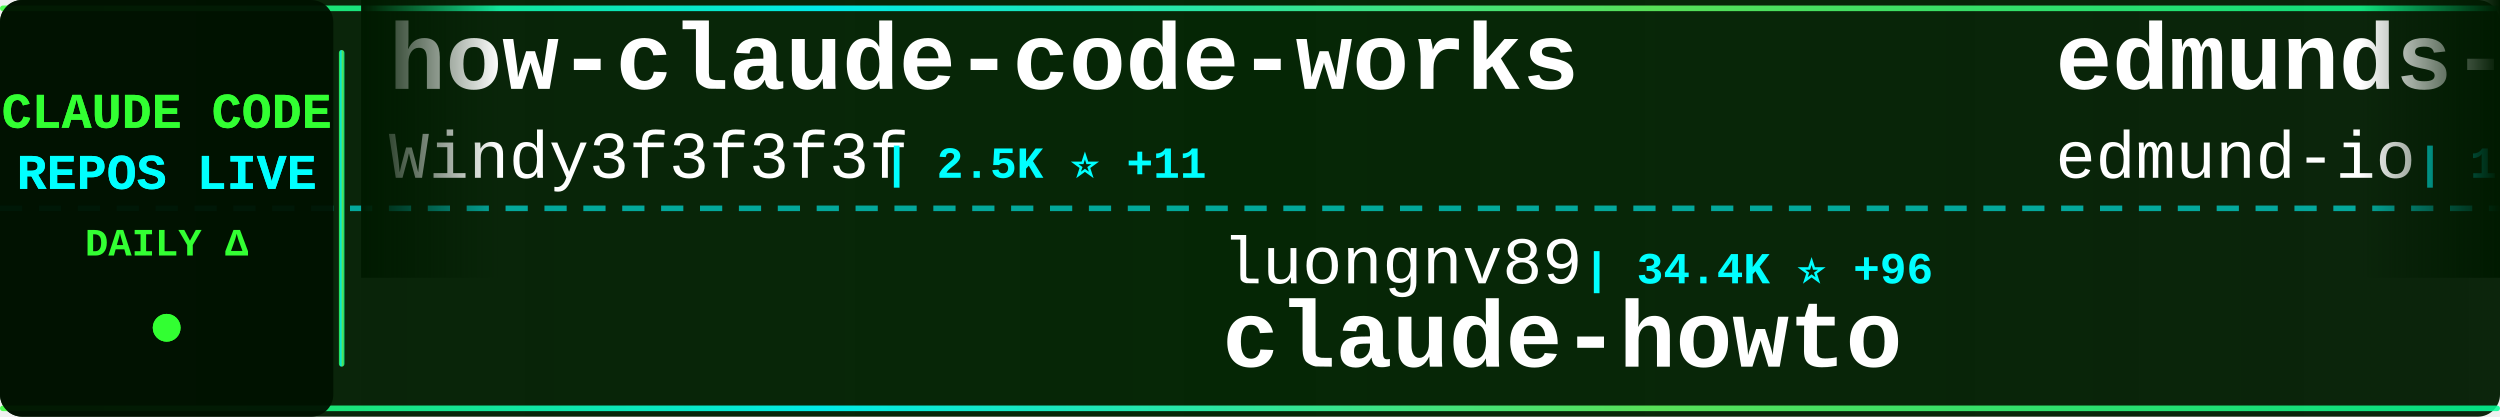
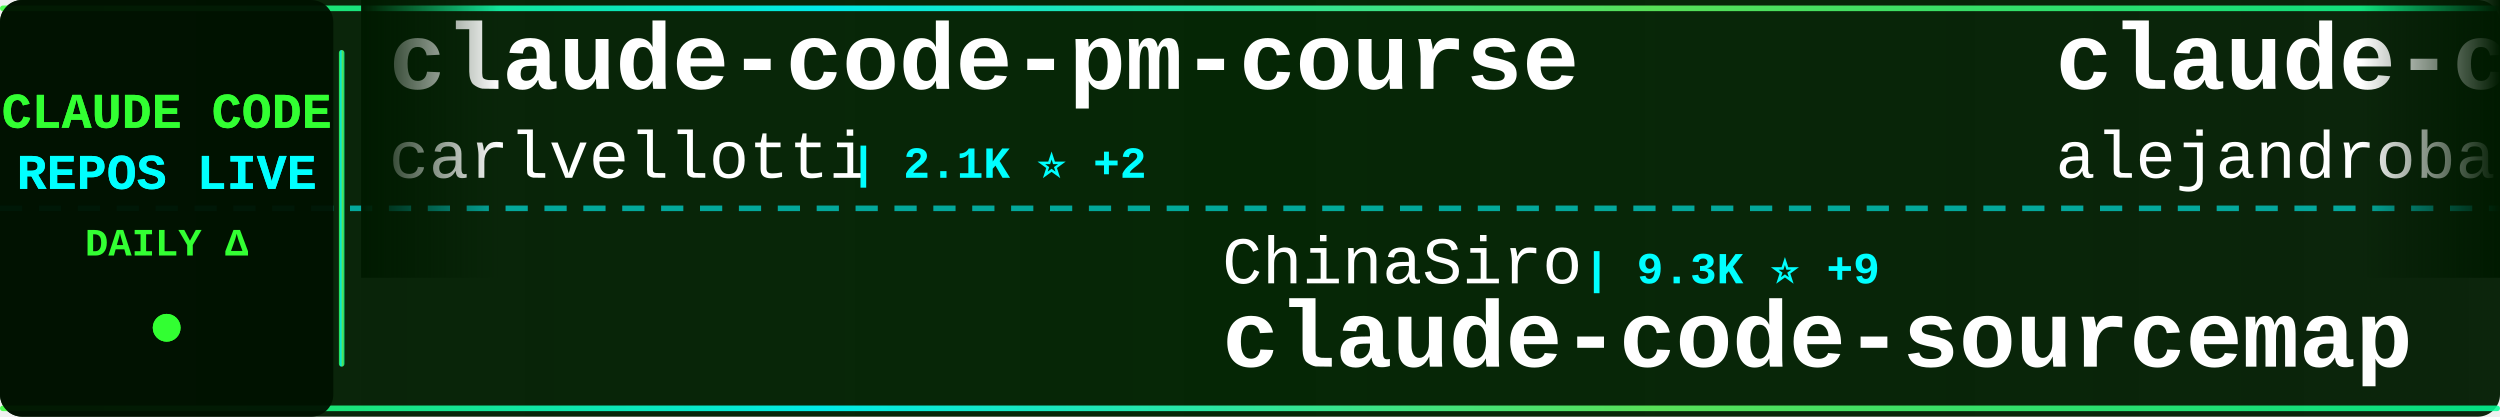
<svg xmlns="http://www.w3.org/2000/svg" width="900" height="150">
  <defs>
    <linearGradient id="tickerBg" x1="0%" y1="0%" x2="100%" y2="0%">
      <stop offset="0%" style="stop-color:#001a00;stop-opacity:0.95" />
      <stop offset="50%" style="stop-color:#002200;stop-opacity:0.98" />
      <stop offset="100%" style="stop-color:#001a00;stop-opacity:0.95" />
    </linearGradient>
    <linearGradient id="borderGrad" x1="0%" y1="0%" x2="100%" y2="0%">
      <stop offset="0%" style="stop-color:#33ff33;stop-opacity:0.85">
        <animate attributeName="stop-opacity" values="0.85;1;0.85" dur="2s" repeatCount="indefinite" />
      </stop>
      <stop offset="33%" style="stop-color:#00ffff;stop-opacity:0.9">
        <animate attributeName="stop-opacity" values="0.9;1;0.9" dur="2.2s" repeatCount="indefinite" />
      </stop>
      <stop offset="66%" style="stop-color:#66ff66;stop-opacity:0.85">
        <animate attributeName="stop-opacity" values="0.85;1;0.85" dur="1.8s" repeatCount="indefinite" />
      </stop>
      <stop offset="100%" style="stop-color:#00ff99;stop-opacity:0.85">
        <animate attributeName="stop-opacity" values="0.85;1;0.85" dur="2s" repeatCount="indefinite" />
      </stop>
    </linearGradient>
    <filter id="textGlow">
      <feGaussianBlur stdDeviation="0.1" result="coloredBlur" />
      <feMerge>
        <feMergeNode in="coloredBlur" />
        <feMergeNode in="SourceGraphic" />
      </feMerge>
    </filter>
    <filter id="metricGlow">
      <feGaussianBlur stdDeviation="0.2" result="coloredBlur" />
      <feMerge>
        <feMergeNode in="coloredBlur" />
        <feMergeNode in="SourceGraphic" />
      </feMerge>
    </filter>
    <linearGradient id="leftFade" x1="0%" y1="0%" x2="100%" y2="0%">
      <stop offset="0%" style="stop-color:#001a00;stop-opacity:1" />
      <stop offset="100%" style="stop-color:#001a00;stop-opacity:0" />
    </linearGradient>
    <linearGradient id="rightFade" x1="0%" y1="0%" x2="100%" y2="0%">
      <stop offset="0%" style="stop-color:#001a00;stop-opacity:0" />
      <stop offset="100%" style="stop-color:#001a00;stop-opacity:1" />
    </linearGradient>
  </defs>
  <rect width="900" height="150" fill="url(#tickerBg)" rx="8" />
  <rect x="0" y="2" width="900" height="2" fill="url(#borderGrad)" rx="1" />
  <rect x="0" y="146" width="900" height="2" fill="url(#borderGrad)" rx="1" />
  <line x1="0" y1="75" x2="900" y2="75" stroke="#00ffff" stroke-width="2" stroke-dasharray="8 6" opacity="0.6" />
  <rect x="0" y="0" width="120" height="150" fill="#001100" opacity="0.95" rx="8" />
  <text x="60" y="46" font-family="'Courier New', monospace" font-size="18" font-weight="bold" fill="#33ff33" text-anchor="middle" filter="url(#textGlow)">
    CLAUDE CODE
  </text>
  <text x="60" y="68" font-family="'Courier New', monospace" font-size="18" font-weight="bold" fill="#00ffff" text-anchor="middle" filter="url(#textGlow)">
    REPOS LIVE
  </text>
  <text x="60" y="92" font-family="'Courier New', monospace" font-size="14" font-weight="bold" fill="#33ff33" text-anchor="middle">
    DAILY Δ
  </text>
  <circle cx="60" cy="118" r="5" fill="#33ff33" filter="url(#metricGlow)">
    <animate attributeName="r" values="4;6;4" dur="1.5s" repeatCount="indefinite" />
    <animate attributeName="opacity" values="0.6;1;0.6" dur="1.5s" repeatCount="indefinite" />
  </circle>
  <rect x="122" y="18" width="2" height="114" fill="url(#borderGrad)" rx="1" />
  <clipPath id="tickerClip">
    <rect x="130" y="0" width="770" height="150" />
  </clipPath>
  <g clip-path="url(#tickerClip)">
    <g id="tickerItems">
      <animateTransform attributeName="transform" attributeType="XML" type="translate" from="0 0" to="-3000 0" dur="54s" repeatCount="indefinite" />
      <g transform="translate(0, 0)">
-         <text x="140" y="32" font-family="'Courier New', monospace" font-size="34" font-weight="bold" fill="#ffffff">how-claude-code-works</text>
-         <text x="140" y="64" font-family="'Courier New', monospace" font-size="24" font-weight="normal" fill="#ffffff" opacity="1.0">Windy3f3f3f3f</text>
-         <text x="318" y="64" font-family="'Courier New', monospace" font-size="16" font-weight="bold" fill="#00ffff"> | 2.5K ⭐ +11</text>
+         <text x="140" y="32" font-family="'Courier New', monospace" font-size="34" font-weight="bold" fill="#ffffff">claude-code-pm-course</text>
+         <text x="140" y="64" font-family="'Courier New', monospace" font-size="24" font-weight="normal" fill="#ffffff" opacity="1.0">carlvellotti</text>
+         <text x="306" y="64" font-family="'Courier New', monospace" font-size="16" font-weight="bold" fill="#00ffff"> | 2.1K ⭐ +2</text>
      </g>
      <g transform="translate(300, 0)">
-         <text x="140" y="102" font-family="'Courier New', monospace" font-size="24" font-weight="normal" fill="#ffffff" opacity="1.0">luongnv89</text>
-         <text x="270" y="102" font-family="'Courier New', monospace" font-size="16" font-weight="bold" fill="#00ffff"> | 34.4K ⭐ +96</text>
-         <text x="140" y="132" font-family="'Courier New', monospace" font-size="34" font-weight="bold" fill="#ffffff">claude-howto</text>
+         <text x="140" y="102" font-family="'Courier New', monospace" font-size="24" font-weight="normal" fill="#ffffff" opacity="1.0">ChinaSiro</text>
+         <text x="270" y="102" font-family="'Courier New', monospace" font-size="16" font-weight="bold" fill="#00ffff"> | 9.3K ⭐ +9</text>
+         <text x="140" y="132" font-family="'Courier New', monospace" font-size="34" font-weight="bold" fill="#ffffff">claude-code-sourcemap</text>
      </g>
      <g transform="translate(600, 0)">
-         <text x="140" y="32" font-family="'Courier New', monospace" font-size="34" font-weight="bold" fill="#ffffff">edmunds-claude-code</text>
-         <text x="140" y="64" font-family="'Courier New', monospace" font-size="24" font-weight="normal" fill="#ffffff" opacity="1.0">edmund-io</text>
-         <text x="270" y="64" font-family="'Courier New', monospace" font-size="16" font-weight="bold" fill="#00ffff"> | 1.4K ⭐ +1</text>
+         <text x="140" y="32" font-family="'Courier New', monospace" font-size="34" font-weight="bold" fill="#ffffff">claude-code-from-source</text>
+         <text x="140" y="64" font-family="'Courier New', monospace" font-size="24" font-weight="normal" fill="#ffffff" opacity="1.0">alejandrobalderas</text>
+         <text x="366" y="64" font-family="'Courier New', monospace" font-size="16" font-weight="bold" fill="#00ffff"> | 2.2K ⭐ +20</text>
      </g>
      <g transform="translate(900, 0)">
-         <text x="140" y="102" font-family="'Courier New', monospace" font-size="24" font-weight="normal" fill="#ffffff" opacity="1.0">disler</text>
-         <text x="234" y="102" font-family="'Courier New', monospace" font-size="16" font-weight="bold" fill="#00ffff"> | 1.3K ⭐ +13</text>
-         <text x="140" y="132" font-family="'Courier New', monospace" font-size="34" font-weight="bold" fill="#ffffff">pi-vs-claude-code</text>
+         <text x="140" y="102" font-family="'Courier New', monospace" font-size="24" font-weight="normal" fill="#ffffff" opacity="1.0">diet103</text>
+         <text x="246" y="102" font-family="'Courier New', monospace" font-size="16" font-weight="bold" fill="#00ffff"> | 9.7K ⭐ +9</text>
+         <text x="140" y="132" font-family="'Courier New', monospace" font-size="34" font-weight="bold" fill="#ffffff">claude-code-infrastructu...</text>
      </g>
      <g transform="translate(1200, 0)">
-         <text x="140" y="32" font-family="'Courier New', monospace" font-size="34" font-weight="bold" fill="#ffffff">claude-coder</text>
-         <text x="140" y="64" font-family="'Courier New', monospace" font-size="24" font-weight="normal" fill="#ffffff" opacity="1.0">kodu-ai</text>
-         <text x="246" y="64" font-family="'Courier New', monospace" font-size="16" font-weight="bold" fill="#00ffff"> | 5.3K ⭐</text>
+         <text x="140" y="32" font-family="'Courier New', monospace" font-size="34" font-weight="bold" fill="#ffffff">claude-code-settings</text>
+         <text x="140" y="64" font-family="'Courier New', monospace" font-size="24" font-weight="normal" fill="#ffffff" opacity="1.0">feiskyer</text>
+         <text x="258" y="64" font-family="'Courier New', monospace" font-size="16" font-weight="bold" fill="#00ffff"> | 1.5K ⭐ +3</text>
      </g>
      <g transform="translate(1500, 0)">
-         <text x="140" y="102" font-family="'Courier New', monospace" font-size="24" font-weight="normal" fill="#ffffff" opacity="1.0">1rgs</text>
-         <text x="210" y="102" font-family="'Courier New', monospace" font-size="16" font-weight="bold" fill="#00ffff"> | 3.6K ⭐ +2</text>
-         <text x="140" y="132" font-family="'Courier New', monospace" font-size="34" font-weight="bold" fill="#ffffff">claude-code-proxy</text>
+         <text x="140" y="102" font-family="'Courier New', monospace" font-size="24" font-weight="normal" fill="#ffffff" opacity="1.0">SeemSeam</text>
+         <text x="258" y="102" font-family="'Courier New', monospace" font-size="16" font-weight="bold" fill="#00ffff"> | 2.8K ⭐ +14</text>
+         <text x="140" y="132" font-family="'Courier New', monospace" font-size="34" font-weight="bold" fill="#ffffff">claude_codex_bridge</text>
      </g>
      <g transform="translate(1800, 0)">
-         <text x="140" y="32" font-family="'Courier New', monospace" font-size="34" font-weight="bold" fill="#ffffff">Claude-code</text>
-         <text x="140" y="64" font-family="'Courier New', monospace" font-size="24" font-weight="normal" fill="#ffffff" opacity="1.0">zstmfhy</text>
-         <text x="246" y="64" font-family="'Courier New', monospace" font-size="16" font-weight="bold" fill="#00ffff"> | 190 ⭐</text>
+         <text x="140" y="32" font-family="'Courier New', monospace" font-size="34" font-weight="bold" fill="#ffffff">claude-code-analysis</text>
+         <text x="140" y="64" font-family="'Courier New', monospace" font-size="24" font-weight="normal" fill="#ffffff" opacity="1.0">liuup</text>
+         <text x="222" y="64" font-family="'Courier New', monospace" font-size="16" font-weight="bold" fill="#00ffff"> | 2.8K ⭐ +19</text>
      </g>
      <g transform="translate(2100, 0)">
-         <text x="140" y="102" font-family="'Courier New', monospace" font-size="24" font-weight="normal" fill="#ffffff" opacity="1.0">Donchitos</text>
-         <text x="270" y="102" font-family="'Courier New', monospace" font-size="16" font-weight="bold" fill="#00ffff"> | 20.3K ⭐ +100</text>
-         <text x="140" y="132" font-family="'Courier New', monospace" font-size="34" font-weight="bold" fill="#ffffff">Claude-Code-Game-Studios</text>
+         <text x="140" y="102" font-family="'Courier New', monospace" font-size="24" font-weight="normal" fill="#ffffff" opacity="1.0">Piebald-AI</text>
+         <text x="282" y="102" font-family="'Courier New', monospace" font-size="16" font-weight="bold" fill="#00ffff"> | 10.6K ⭐ +27</text>
+         <text x="140" y="132" font-family="'Courier New', monospace" font-size="34" font-weight="bold" fill="#ffffff">claude-code-system-promp...</text>
      </g>
      <g transform="translate(2400, 0)">
-         <text x="140" y="32" font-family="'Courier New', monospace" font-size="34" font-weight="bold" fill="#ffffff">Claude-code</text>
-         <text x="140" y="64" font-family="'Courier New', monospace" font-size="24" font-weight="normal" fill="#ffffff" opacity="1.0">fazxes</text>
-         <text x="234" y="64" font-family="'Courier New', monospace" font-size="16" font-weight="bold" fill="#00ffff"> | 217 ⭐ +1</text>
+         <text x="140" y="32" font-family="'Courier New', monospace" font-size="34" font-weight="bold" fill="#ffffff">Claude-Code-Source-Study</text>
+         <text x="140" y="64" font-family="'Courier New', monospace" font-size="24" font-weight="normal" fill="#ffffff" opacity="1.0">luyao618</text>
+         <text x="258" y="64" font-family="'Courier New', monospace" font-size="16" font-weight="bold" fill="#00ffff"> | 1.5K ⭐ +6</text>
      </g>
      <g transform="translate(2700, 0)">
-         <text x="140" y="102" font-family="'Courier New', monospace" font-size="24" font-weight="normal" fill="#ffffff" opacity="1.0">andrew-kramer-inno</text>
-         <text x="378" y="102" font-family="'Courier New', monospace" font-size="16" font-weight="bold" fill="#00ffff"> | 590 ⭐</text>
-         <text x="140" y="132" font-family="'Courier New', monospace" font-size="34" font-weight="bold" fill="#ffffff">claude-code-source-build</text>
+         <text x="140" y="102" font-family="'Courier New', monospace" font-size="24" font-weight="normal" fill="#ffffff" opacity="1.0">wanshuiyin</text>
+         <text x="282" y="102" font-family="'Courier New', monospace" font-size="16" font-weight="bold" fill="#00ffff"> | 10.9K ⭐ +92</text>
+         <text x="140" y="132" font-family="'Courier New', monospace" font-size="34" font-weight="bold" fill="#ffffff">Auto-claude-code-researc...</text>
      </g>
      <g transform="translate(3000, 0)">
-         <text x="140" y="32" font-family="'Courier New', monospace" font-size="34" font-weight="bold" fill="#ffffff">how-claude-code-works</text>
-         <text x="140" y="64" font-family="'Courier New', monospace" font-size="24" font-weight="normal" fill="#ffffff" opacity="1.0">Windy3f3f3f3f</text>
-         <text x="318" y="64" font-family="'Courier New', monospace" font-size="16" font-weight="bold" fill="#00ffff"> | 2.5K ⭐ +11</text>
+         <text x="140" y="32" font-family="'Courier New', monospace" font-size="34" font-weight="bold" fill="#ffffff">claude-code-pm-course</text>
+         <text x="140" y="64" font-family="'Courier New', monospace" font-size="24" font-weight="normal" fill="#ffffff" opacity="1.0">carlvellotti</text>
+         <text x="306" y="64" font-family="'Courier New', monospace" font-size="16" font-weight="bold" fill="#00ffff"> | 2.1K ⭐ +2</text>
      </g>
      <g transform="translate(3300, 0)">
-         <text x="140" y="102" font-family="'Courier New', monospace" font-size="24" font-weight="normal" fill="#ffffff" opacity="1.0">luongnv89</text>
-         <text x="270" y="102" font-family="'Courier New', monospace" font-size="16" font-weight="bold" fill="#00ffff"> | 34.4K ⭐ +96</text>
-         <text x="140" y="132" font-family="'Courier New', monospace" font-size="34" font-weight="bold" fill="#ffffff">claude-howto</text>
+         <text x="140" y="102" font-family="'Courier New', monospace" font-size="24" font-weight="normal" fill="#ffffff" opacity="1.0">ChinaSiro</text>
+         <text x="270" y="102" font-family="'Courier New', monospace" font-size="16" font-weight="bold" fill="#00ffff"> | 9.3K ⭐ +9</text>
+         <text x="140" y="132" font-family="'Courier New', monospace" font-size="34" font-weight="bold" fill="#ffffff">claude-code-sourcemap</text>
      </g>
      <g transform="translate(3600, 0)">
-         <text x="140" y="32" font-family="'Courier New', monospace" font-size="34" font-weight="bold" fill="#ffffff">edmunds-claude-code</text>
-         <text x="140" y="64" font-family="'Courier New', monospace" font-size="24" font-weight="normal" fill="#ffffff" opacity="1.0">edmund-io</text>
-         <text x="270" y="64" font-family="'Courier New', monospace" font-size="16" font-weight="bold" fill="#00ffff"> | 1.4K ⭐ +1</text>
+         <text x="140" y="32" font-family="'Courier New', monospace" font-size="34" font-weight="bold" fill="#ffffff">claude-code-from-source</text>
+         <text x="140" y="64" font-family="'Courier New', monospace" font-size="24" font-weight="normal" fill="#ffffff" opacity="1.0">alejandrobalderas</text>
+         <text x="366" y="64" font-family="'Courier New', monospace" font-size="16" font-weight="bold" fill="#00ffff"> | 2.2K ⭐ +20</text>
      </g>
      <g transform="translate(3900, 0)">
-         <text x="140" y="102" font-family="'Courier New', monospace" font-size="24" font-weight="normal" fill="#ffffff" opacity="1.0">disler</text>
-         <text x="234" y="102" font-family="'Courier New', monospace" font-size="16" font-weight="bold" fill="#00ffff"> | 1.3K ⭐ +13</text>
-         <text x="140" y="132" font-family="'Courier New', monospace" font-size="34" font-weight="bold" fill="#ffffff">pi-vs-claude-code</text>
+         <text x="140" y="102" font-family="'Courier New', monospace" font-size="24" font-weight="normal" fill="#ffffff" opacity="1.0">diet103</text>
+         <text x="246" y="102" font-family="'Courier New', monospace" font-size="16" font-weight="bold" fill="#00ffff"> | 9.7K ⭐ +9</text>
+         <text x="140" y="132" font-family="'Courier New', monospace" font-size="34" font-weight="bold" fill="#ffffff">claude-code-infrastructu...</text>
      </g>
    </g>
  </g>
  <rect x="130" y="0" width="50" height="100" fill="url(#leftFade)" />
  <rect x="850" y="0" width="50" height="100" fill="url(#rightFade)" />
</svg>
